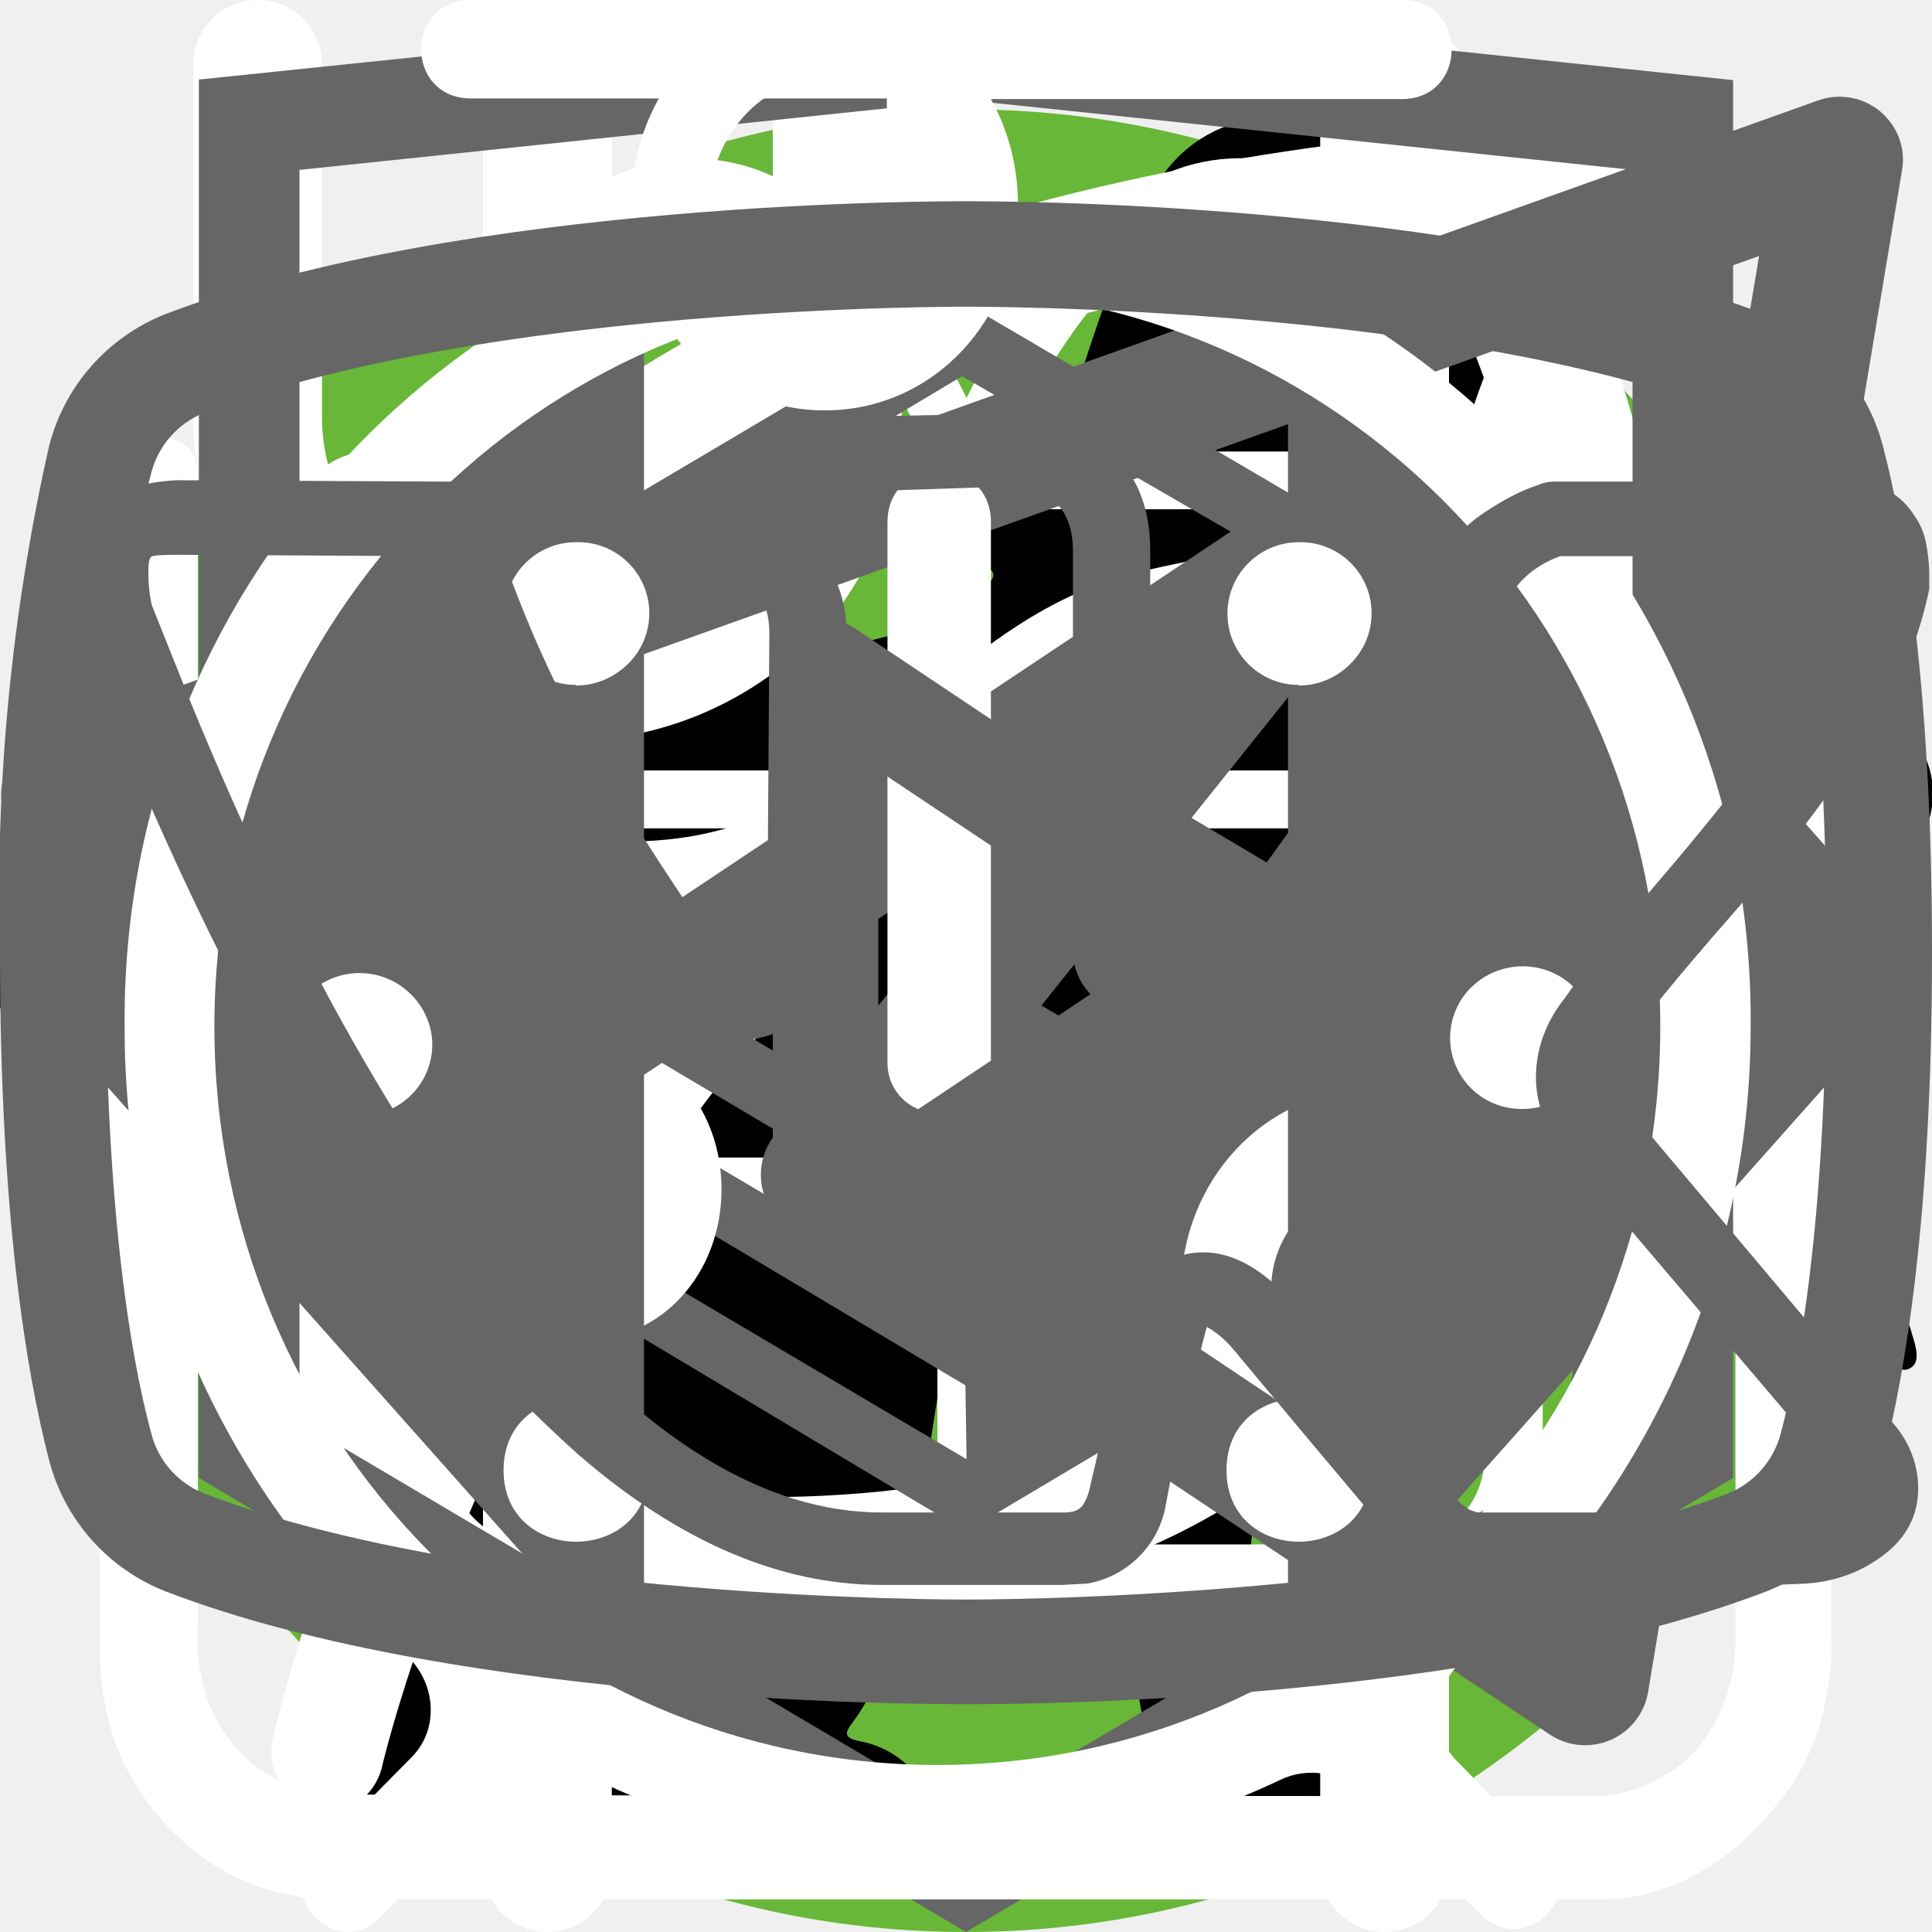
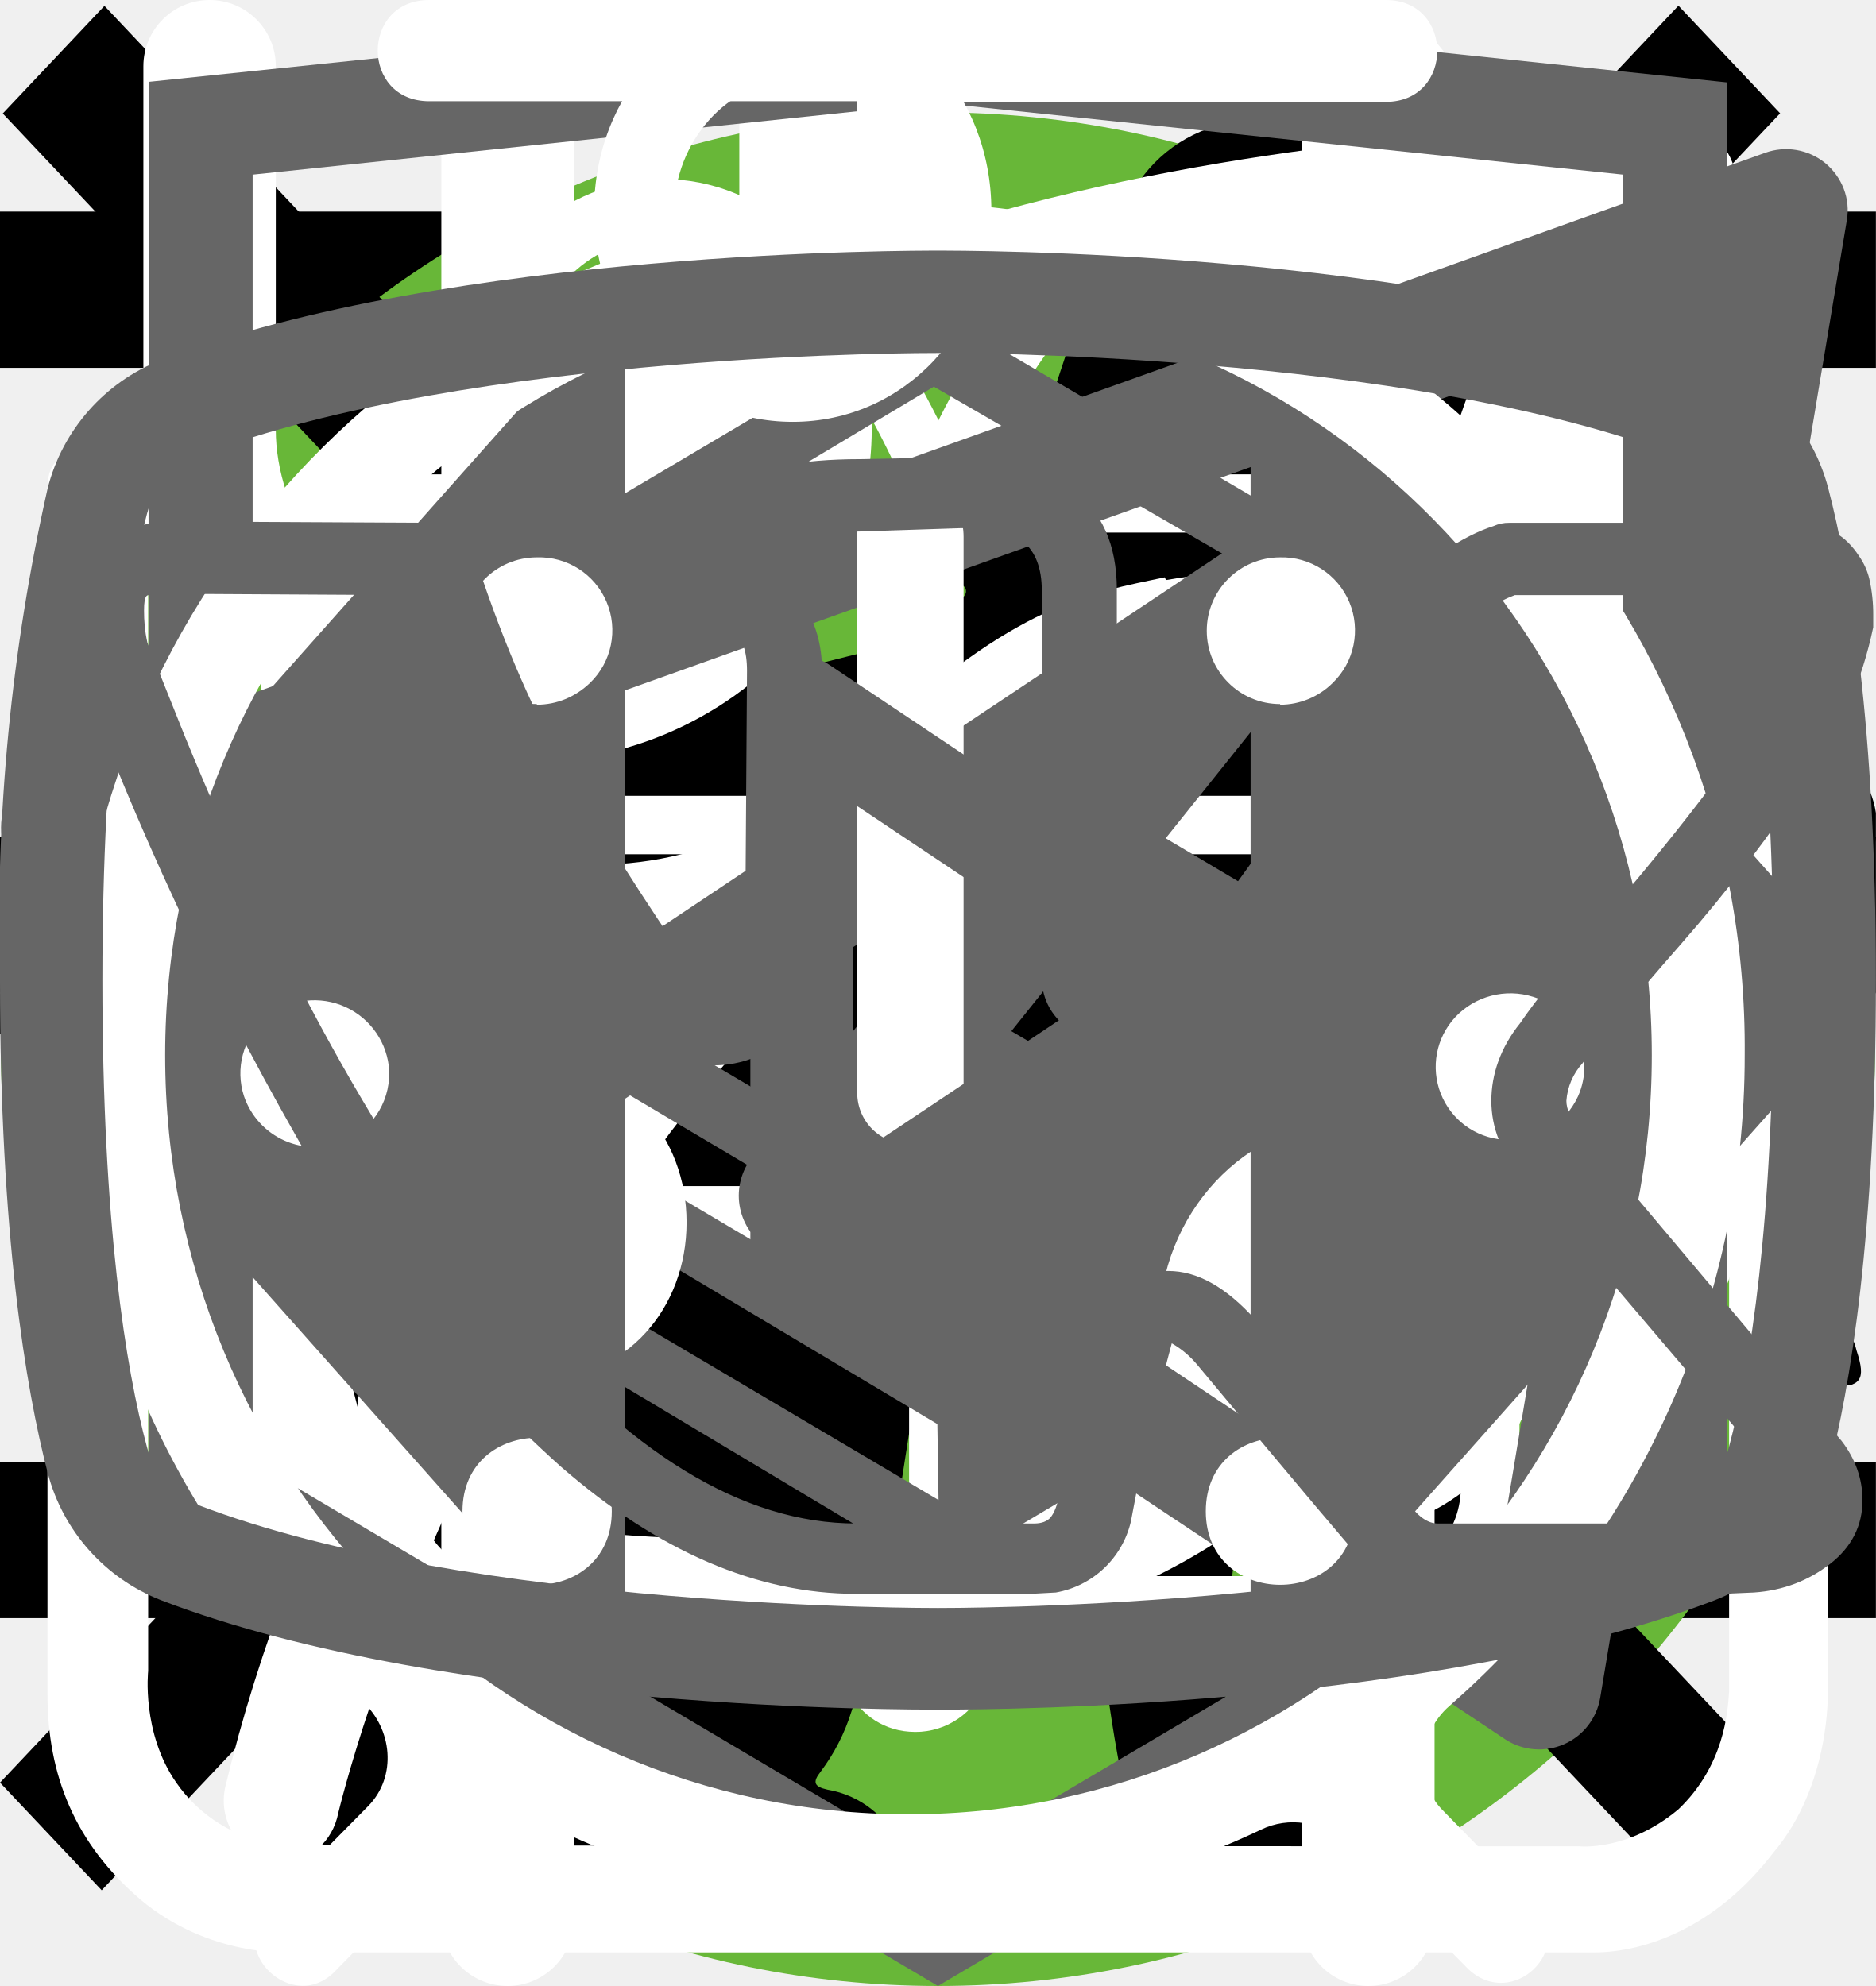
<svg xmlns="http://www.w3.org/2000/svg">
  <style>:root svg:not(:target){display:none}</style>
+   <svg viewBox="0 0 24 24" fill="none" id="burger-button">
+     <path stroke="#000" stroke-width="2" d="M0 3h24m-24 8h24m-24 8h24" />
+   </svg>
  <svg viewBox="0 0 268 200" fill="none" id="cat-pro">
    <circle cx="134" cy="100" r="100" fill="#68B738" />
    <g clip-path="url(#cat-pro_0)">
      <path d="M246.24 55.51a30.4 30.4 0 0 1 9-9.2c2-1.4 3.2-1.4 4.4 1.2 1.6 3.8 3 7.8 1.8 12a4.59 4.59 0 0 0 .8 4.2c1.2 1.6 2.2 3.2 3.2 4.6a12.54 12.54 0 0 1 1.8 12.4 10.86 10.86 0 0 0-.4 6.2c.4 1.98.4 4.02 0 6a7.5 7.5 0 0 1-5.4 6.4 10.42 10.42 0 0 0-6.4 4 2.09 2.09 0 0 1-1.8 1c-2.4.4-8.4-5-8.4-7.4v-1.2c.2-7.2-.2-7.8-6.8-10.8a8.78 8.78 0 0 1-3.6-2.4c-1.2-1.6-2.8-1.4-4.6-.8-1.8.6-2.8 1.8-2.6 3.8.6 4.85.8 9.73.6 14.6.01.56.15 1.1.4 1.6 6.2 9 8.6 19.6 11.6 29.8 2.4 7.8 6.8 12 14.8 12.6 1.28.1 2.55.3 3.8.6a8.32 8.32 0 0 1 6.8 6.4c1.4 4.2.6 5.2-3.6 5.2h-13a6.48 6.48 0 0 1-4.6-1.6 23.39 23.39 0 0 0-6.8-4 14.53 14.53 0 0 1-6.8-5.2 57.16 57.16 0 0 0-8-9c-5.6-5.8-11.6-11.4-16.8-17.4a22.77 22.77 0 0 1-6.4-15.2c0-1.8-.4-2.6-2.4-1.8-.6.38-1.3.6-2 .6-5.6 0-8.4 3.4-10.4 8.4-1.8 4.2-4.2 8.2-6.4 12.4a20.8 20.8 0 0 0-2 8.4c0 4.8 1.2 6.4 5.6 8 2.8 1 5.4 2 6.8 4.8 1.6 3.2 1.2 4-2.2 4.2h-13.6a3.76 3.76 0 0 1-3.8-2.2l-3.6-6a12.1 12.1 0 0 1-1.4-10.8c.86-3.47.93-7.1.2-10.6a16.84 16.84 0 0 1 3.4-14c1.2-1.4 1.2-2-.8-2.4a100.17 100.17 0 0 1-23.74-8.25.2.2 0 0 1-.06-.15c-6.4-2.4-7.6-2-9.4 4.6-1.6 5.6-3.2 11.2-4.4 17-1.4 6.4.2 12.4 2.2 18.4.8 2.4 3.2 2.2 5 2.8 4 1.2 7.4 2.8 9 7 1.4 3.2 1.2 3.6-2.2 3.6-3.4 0-6.8-.2-10.4 0-3.04.06-6-.93-8.4-2.8-9.6-6.4-12.4-16.2-13.2-26.8-.4-6.6-4-11.8-8.2-16.8-.8-1-1.6-1.4-2.8-.6a88.63 88.63 0 0 1-13.4 6 53.42 53.42 0 0 0-24.4 17.6 21.26 21.26 0 0 0-4.4 10.2c-.6 3.6.4 5.2 4 6.2s5.4 3 5.8 6.8c.2 1.6-.4 2.4-2 2.4h-16.2a3.3 3.3 0 0 1-2.6-1.6c-2.52-3.1-3.86-7-3.8-11-.1-6.9.5-13.8 1.8-20.6a12.6 12.6 0 0 1 6.8-9.6c11.8-5.6 18-16.2 23.6-27.2 1.2-2.2.2-2.6-1.8-2.4-5.6.78-10.9 2.98-15.4 6.4-5.9 4.3-11.45 9.05-16.6 14.2a33.34 33.34 0 0 1-20.6 9.8c-14.6.8-21.4-7.4-20.8-20.6.13-4.5 1.83-8.81 4.8-12.2a8.5 8.5 0 0 1 9-3c3 .8 3.8 2.4 2.6 5.4-.6 1.2-1.4 2.2-2 3.4a15 15 0 0 0-2 4c-2.2 6 .8 10.2 7 10.8 6.6.6 12-2.2 17-6.2a89.88 89.88 0 0 0 16-16.6 41.58 41.58 0 0 1 28.8-16.2c4.6-.6 8.6-2.6 13-3.8a83.01 83.01 0 0 1 25.4-3.6 26 26 0 0 0 11.6-2.2c9.8-4 20-4 30.2-2 8 1.6 16 3.6 23.8 5.6 4.64.87 9.41.73 14-.4a135.6 135.6 0 0 1 26.8-4c5.92-.28 11.83.88 17.2 3.4 4 1.8 4 1.8 3 5.6Z" fill="#000" />
    </g>
    <defs>
      <clipPath id="cat-pro_0">
        <path fill="#fff" transform="translate(0 44)" d="M0 0h268v112h-268z" />
      </clipPath>
    </defs>
  </svg>
  <svg viewBox="0 0 50 53" fill="none" id="cat-slim">
    <circle cx="25" cy="28" r="25" fill="#68B738" />
    <g clip-path="url(#cat-slim_0)">
      <path d="M35.2 0h-.2c-.32.19-.59.47-.74.82a8.03 8.03 0 0 0-.67 1.76.84.84 0 0 1-.76.69 3.77 3.77 0 0 0-2.69 1.95c-.37.66-.69 1.35-.95 2.06-.73 1.9-1.29 3.85-1.98 5.77-.32.87-.34.87-1.32.87-1.16 0-1.08-.18-1.1 1.1 0 .41.13.62.56.6.13 0 .33-.07.39.1.05.18-.13.26-.23.36a4.63 4.63 0 0 1-2.23 1.26c-.97.26-1.97.47-2.92.79-2.45.82-4.7 1.96-6.46 3.9a14.44 14.44 0 0 0-2.44 4.04c-1.89 4.46-2.8 9.15-3.51 13.88a97.06 97.06 0 0 0-.75 6.7c-.1 1.1-.2 2.23-.2 3.35h17.14c.03-.23-.01-.46-.12-.66a2.58 2.58 0 0 0-1.97-1.58c-.36-.08-.4-.2-.18-.48.36-.48.64-1.02.82-1.6.84-2.47 1.16-5.06 1.57-7.62.23-1.96.83-3.85 1.77-5.59a11.13 11.13 0 0 1 2.87-3.28c.43-.32.45-.32.52.23.05.36.06.74.09 1.11a48.2 48.2 0 0 1-.1 7.31c-.2 1.88-.22 3.78-.07 5.67.2 2.2.59 4.36 1.16 6.49h6.84a2.8 2.8 0 0 0-2.18-2.29c-.64-.1-1.3-.07-1.93.1-.31.08-.44 0-.46-.33-.22-2.73-.04-5.47.51-8.16a91.8 91.8 0 0 0 1.57-9.37c.14-1.27.54-2.5 1.18-3.6.6-1.1 1.14-2.23 1.74-3.33a3.03 3.03 0 0 0 .22-2.67c-.14-.37-.27-.74-.44-1.1-.52-1-1.03-2-1.5-3-.26-.52-.2-.59.36-.6.84 0 .84 0 .86-.85v-.34c0-.35-.14-.55-.52-.51h-.78c-.36 0-.46-.15-.37-.52a3.22 3.22 0 0 1 2.64-2.28 11.3 11.3 0 0 1 3.4.22.51.51 0 0 0 .65-.33 40 40 0 0 1 .66-1.55.52.52 0 0 0-.05-.58c-1.65-2.1-3.43-4.05-5.87-5.3a.77.77 0 0 1-.45-.58 9.8 9.8 0 0 0-.65-2.14 1.8 1.8 0 0 0-.73-.89Z" fill="#000" />
    </g>
    <defs>
      <clipPath id="cat-slim_0">
        <path fill="#fff" transform="translate(7)" d="M0 0h36v50h-36z" />
      </clipPath>
    </defs>
+   </svg>
+   <svg viewBox="0 0 19 20" fill="none" id="close">
+     <path transform="matrix(.68659 -.72705 .68659 .72705 1.03 19.09)" stroke="#000" stroke-width="1.5" d="M0-.75h24.76" />
+     <path transform="matrix(.68659 .72705 -.68659 .72705 .028 1.09)" stroke="#000" stroke-width="1.5" d="M0-.75h24.76" />
  </svg>
  <svg viewBox="0 0 25 30" fill="none" id="cutlery">
    <path fill-rule="evenodd" clip-rule="evenodd" d="M18.62.08a1 1 0 0 1 1.09.21c.9.91 2.1 2.88 3.06 5.92a42.6 42.6 0 0 1 1.73 12.79 1 1 0 0 1-1 1h-3.5v9a1 1 0 1 1-2 0v-28a1 1 0 0 1 .62-.92Zm1.38 17.92h2.5a39.62 39.62 0 0 0-1.64-11.19 22.4 22.4 0 0 0-.86-2.3v13.49Zm-14-18a1 1 0 0 1 1 1v28a1 1 0 1 1-2 0v-28a1 1 0 0 1 1-1Z" fill="#fff" />
    <path fill-rule="evenodd" clip-rule="evenodd" d="M1.5 0a1 1 0 0 1 1 1v5.5c0 .56.2 1.32.7 1.92.48.56 1.31 1.08 2.8 1.08a1 1 0 1 1 0 2 5.41 5.41 0 0 1-4.33-1.8 5.07 5.07 0 0 1-1.17-3.2v-5.5a1 1 0 0 1 1-1Z" fill="#fff" />
    <path fill-rule="evenodd" clip-rule="evenodd" d="M10.5 0a1 1 0 0 0-1 1v5.5c0 .56-.2 1.32-.7 1.92-.48.56-1.31 1.08-2.8 1.08a1 1 0 0 0 0 2 5.4 5.4 0 0 0 4.33-1.8 5.07 5.07 0 0 0 1.17-3.2v-5.5a1 1 0 0 0-1-1Z" fill="#fff" />
  </svg>
  <svg viewBox="0 0 78 81" fill="none" id="gift">
    <path d="M64.02 34.73h-49.99a3.18 3.18 0 0 1-3.18-3.16v-9.48a3.18 3.18 0 0 1 3.18-3.16h49.98a3.17 3.17 0 0 1 3.19 3.16v9.48a3.17 3.17 0 0 1-3.18 3.16Zm-49.99-13.38c-.4 0-.74.34-.74.74v9.48c0 .4.33.73.74.73h49.98c.41 0 .75-.33.75-.73v-9.48c0-.4-.34-.74-.75-.74h-49.98Z" fill="#fff" />
    <path d="M57.04 67.18h-36.04a6.11 6.11 0 0 1-6.13-6.1v-27.56a1.22 1.22 0 1 1 2.44 0v27.57a3.68 3.68 0 0 0 3.69 3.66h36.04a3.68 3.68 0 0 0 3.7-3.66v-27.57a1.22 1.22 0 1 1 2.44 0v27.57a6.11 6.11 0 0 1-6.14 6.09Z" fill="#fff" />
    <path d="M39.02 67.18c-.67 0-1.22-.55-1.22-1.21v-32.45a1.22 1.22 0 1 1 2.44 0v32.44c0 .67-.54 1.22-1.22 1.22Zm-15.21-45.83a7.81 7.81 0 0 1-3.17-10.6 7.9 7.9 0 0 1 10.66-3.16c5.82 3.13 8.96 11.87 9.09 12.24l-2.3.8c-.03-.08-2.96-8.23-7.95-10.9a5.45 5.45 0 0 0-7.36 2.17 5.4 5.4 0 0 0 2.2 7.32l-1.17 2.13Z" fill="#fff" />
    <path d="m54.23 21.35-1.16-2.13a5.38 5.38 0 0 0-1.03-9.92 5.42 5.42 0 0 0-4.14.42c-4.98 2.68-7.91 10.83-7.94 10.9l-2.3-.8c.13-.37 3.27-9.1 9.08-12.23a7.86 7.86 0 0 1 10.67 3.16 7.79 7.79 0 0 1-3.17 10.6Zm7.72 29.6h-45.86c-.67 0-1.22-.54-1.22-1.21 0-.67.55-1.21 1.22-1.21h45.86c.67 0 1.22.54 1.22 1.21 0 .67-.55 1.21-1.22 1.21Z" fill="#fff" />
  </svg>
  <svg viewBox="0 0 30 32" fill="none" id="leaf">
    <g clip-path="url(#leaf_0)">
      <path d="M27.84 2.77a.95.95 0 0 0-.9-.77h-.01c-4.94.03-16.95.92-21.8 8.38-2.51 3.88-2.73 8.91-.64 14.96l.07.13a25.93 25.93 0 0 0-1.04 3.32 1 1 0 0 0 .72 1.19l.2.02c.43 0 .81-.32.9-.79.03-.1 2.42-10.37 10.86-16.38.43-.3.55-.93.26-1.38a.9.9 0 0 0-1.3-.28c-4.79 3.4-7.74 8-9.47 11.65-1.24-4.57-.92-8.37.99-11.3 3.74-5.76 12.62-7.15 17.98-7.45-1.16 1.8-2.41 5.1-2.41 10.93 0 3.12-.83 5.52-2.47 7.14-2.62 2.6-6.88 2.83-10 2.58-.51-.04-.96.38-1 .93-.04.55.35 1.03.86 1.07.63.05 1.3.08 1.98.08 3.18 0 6.87-.66 9.43-3.2 2.04-2 3.07-4.9 3.07-8.6 0-9.1 3.22-11.1 3.23-11.1.4-.21.6-.68.5-1.13Z" fill="#fff" />
    </g>
    <defs>
      <clipPath id="leaf_0">
        <path fill="#fff" d="M0 0h30v32h-30z" />
      </clipPath>
    </defs>
  </svg>
  <svg viewBox="0 0 32 11" fill="none" id="link-arrow">
    <path stroke="#000" stroke-width="2" d="M0 5.2h26" />
    <path d="m32 5.2-6.75 5.2v-10.4l6.75 5.2Z" fill="#000" />
  </svg>
  <svg viewBox="0 0 27 34" fill="none" id="logo-html">
    <g clip-path="url(#logo-html_0)">
      <path d="m13.64.02-.14-.02-13.5 1.4v24.61l13.5 7.99 13.5-7.99v-24.6l-13.36-1.4Zm11.6 25-11.74 6.94-11.73-6.94v-10.1l11.68 6.93.02 1.25-8.02-4.75v1.23l8.04 4.8.02 1.3-8.05-4.76v1.22l8.04 4.81 8.12-4.83v-5.21l3.62-2.15v10.26Zm0-11.57-3.23 1.88-1.48.88-7.06-4.19-.01 1.23 6.04 3.57-.06.03-.13.07-.86.5-4.98-2.95-.01 1.22 3.93 2.33-.93.61-.02.01-2.97-1.74-.01 1.23 1.94 1.13-1.98 1.19-11.62-6.87 11.63-6.96 11.8 6.83Zm0-1.22-11.8-6.92-11.67 6.91v-9.23l11.73-1.23 11.73 1.23v9.24Z" fill="#666" />
    </g>
    <defs>
      <clipPath id="logo-html_0">
        <path fill="#fff" d="M0 0h27v34h-27z" />
      </clipPath>
    </defs>
  </svg>
  <svg viewBox="0 0 26 29" fill="none" id="powder">
    <path d="M10.88 0c-1.64 0-2.9 1.36-2.9 3.08s1.26 3.08 2.9 3.08c1.63 0 2.9-1.36 2.9-3.08s-1.27-3.08-2.9-3.08Zm0 1.18c1 0 1.72.84 1.72 1.9 0 1-.8 1.9-1.72 1.9-1 0-1.73-.84-1.73-1.9 0-1 .78-1.9 1.72-1.9Zm-10.88 23.56c0 1.18.4 2.18 1.36 3 1 .84 2.17.77 2.17.77h19.04c.77 0 1.8-.38 2.62-1.45.85-1 .8-2.36.8-2.36v-17.21c0-.44-.12-.6-.75-.6-.64 0-.69.27-.69.59v17.22c-.02.3-.07 1.08-.74 1.72-.74.62-1.45.54-1.45.54s-18.13 0-19.03-.03a2.14 2.14 0 0 1-1.45-.9c-.51-.73-.41-1.63-.41-1.63v-17.22c0-.46-.24-.64-.73-.64s-.74.18-.74.58v17.62Zm16.31-16.31c-1.08.23-2.17.38-4.26 2.35-2.08 2-3.62 1.9-5.16 1.82-1.54-.1-3.17-1.54-3.45-1.9-.33-.36-.9-.12-1.08.11-.16.24-.16.64.1 1 1.27 1.18 2.45 2.08 4.72 2.26a7.5 7.5 0 0 0 5.89-2.26c1.45-1.45 2.17-1.72 3.26-1.9a6.3 6.3 0 0 1 5.08 1.26c1 1.1 1.26.78 1.54.48.54-.72-.23-1.27-1.1-1.9a7.24 7.24 0 0 0-5.52-1.28l-.02-.04Zm-9.06 7.16c-1.18 0-2.08 1-2.08 2.26 0 1.27.9 2.27 2.08 2.27 1.18 0 2.08-1 2.08-2.27s-.9-2.26-2.08-2.26Zm11.78.78c-1.54 0-2.8 1.36-2.8 2.99 0 1.63 1.26 2.99 2.8 2.99 1.54 0 2.81-1.36 2.81-3 0-1.62-1.27-2.98-2.8-2.98Zm0 1.45c.8 0 1.45.7 1.45 1.54a1.5 1.5 0 0 1-1.45 1.54c-.8 0-1.45-.7-1.45-1.54 0-.86.65-1.54 1.45-1.54Z" fill="#fff" />
  </svg>
  <svg viewBox="0 0 24 18" fill="none" id="slider-arrows">
    <path d="m8 0-8 9 8 9v-18Zm16 9-8-9v18l8-9Z" fill="#666" />
  </svg>
  <svg viewBox="0 0 20 18" fill="none" id="telegram">
    <path fill-rule="evenodd" clip-rule="evenodd" d="M19.46.15c.18.15.27.38.23.61l-2.63 15.76a.66.66 0 0 1-1.01.44l-7.88-5.25a.66.66 0 0 1-.15-.96l2.61-3.26-4.36 2.9a.66.66 0 0 1-.65.05l-5.26-2.63a.66.66 0 0 1 .08-1.2l18.38-6.57a.66.66 0 0 1 .64.11Zm-17.13 7.17 3.53 1.77 7.56-5.04a.66.66 0 0 1 .88.96l-4.8 6 6.43 4.3 2.28-13.66-15.88 5.67Z" fill="#666" />
  </svg>
  <svg viewBox="0 0 27 31" fill="none" id="time">
    <path d="M5.56 0c-1.07 0-1.07 1.58 0 1.58h6.67v1.6a13.21 13.21 0 0 0-12.23 13.3 13.4 13.4 0 0 0 4.51 10.07c.48.43.55 1.18.1 1.64l-1.53 1.55c-.74.69.37 1.75 1.04 1l2-2.03c.36-.34.88-.43 1.32-.21a12.79 12.79 0 0 0 11.1.06c.43-.21.96-.13 1.3.21l1.94 1.97c.69.64 1.67-.31 1.05-1l-1.45-1.48c-.45-.45-.39-1.2.1-1.63a13.47 13.47 0 0 0 4.61-10.16 13.2 13.2 0 0 0-12.26-13.28v-1.6h6.66c1.07 0 1.07-1.59 0-1.59h-14.93Zm-4.12 16.47c0-6.53 5.2-11.82 11.6-11.82 6.4 0 11.6 5.3 11.6 11.82 0 6.55-5.2 11.85-11.6 11.85-6.4 0-11.6-5.3-11.6-11.85Zm10.8-8.09c0-1.1 1.66-1.1 1.66 0v8.63c0 .23-.09.44-.25.6a.86.86 0 0 1-.6.25.82.82 0 0 1-.57-.23.8.8 0 0 1-.24-.56v-8.69Zm-5 2.62c.31 0 .6-.12.83-.34a1.14 1.14 0 0 0-.83-1.96 1.14 1.14 0 0 0 0 2.29Zm11.6 0c.3 0 .6-.12.82-.34a1.14 1.14 0 0 0-.82-1.96 1.14 1.14 0 0 0 0 2.29Zm-10.43 12.59c0 1.53-2.33 1.53-2.33 0s2.33-1.53 2.33 0Zm4.64 3.44a1.18 1.18 0 0 0 1.17-.68 1.14 1.14 0 0 0-.7-1.56 1.17 1.17 0 0 0-1.22.32 1.14 1.14 0 0 0 .75 1.92Zm-8.12-10.39a1.14 1.14 0 0 1-.69 1.17 1.17 1.17 0 0 1-1.57-.7 1.14 1.14 0 0 1 .32-1.2 1.17 1.17 0 0 1 1.94.73Zm17.39 1.15a1.17 1.17 0 0 0 1.17-.68 1.14 1.14 0 0 0-.7-1.55 1.18 1.18 0 0 0-1.22.32 1.14 1.14 0 0 0 .75 1.91Zm-2.32 5.8c0 1.53-2.32 1.53-2.32 0s2.32-1.53 2.32 0Z" fill="#fff" />
  </svg>
  <svg viewBox="0 0 28 22" fill="none" id="vk">
    <path d="M1 5.34c0-.86.52-1.32 1.55-1.38l3.97.02c.26 0 .44.13.53.38.4 1.26.86 2.34 1.37 3.25.5.92 1.17 1.97 1.99 3.16.07.15.18.23.34.23.13 0 .22-.06.3-.18l.07-.28.03-4.35c0-.3-.07-.5-.23-.6-.15-.1-.43-.18-.83-.23-.32-.05-.48-.23-.48-.55 0-.07 0-.12.02-.15.38-1.09 1.44-1.63 3.2-1.63l1.5-.03c.67 0 1.23.16 1.67.48.44.32.67.82.67 1.5v5.72c.12.08.24.12.34.12.27 0 .5-.15.7-.45 1.95-2.58 3-4.31 3.17-5.18a.3.3 0 0 1 .05-.13c.12-.25.33-.47.61-.65.29-.19.53-.31.75-.38a.55.55 0 0 1 .24-.05h4.13l.26.03c.36 0 .63.16.83.47.07.1.12.21.15.33a2.4 2.4 0 0 1 .06.55v.18a6.11 6.11 0 0 1-.94 2.2 23.4 23.4 0 0 1-1.93 2.53c-.79.9-1.27 1.5-1.47 1.78a.93.93 0 0 0-.24.56c0 .13.07.28.21.45l3.9 4.63c.2.26.31.56.31.88 0 .38-.16.7-.48.95-.32.25-.7.4-1.14.43l-.46.02h-4.04c-.02 0-.06 0-.11.02a.86.86 0 0 1-.1.01c-.4 0-.76-.16-1.1-.48-.12-.13-.96-1.12-2.5-2.97a1.39 1.39 0 0 0-.38-.32 38.47 38.47 0 0 0-.53 2.24l-.08.42a1.4 1.4 0 0 1-1.12 1.06l-.37.02h-2.61c-1.48 0-2.95-.63-4.41-1.9a19.3 19.3 0 0 1-3.96-4.95 47.51 47.51 0 0 1-3.28-7.05 1.92 1.92 0 0 1-.13-.73Zm16.01 6.51c-.37 0-.7-.1-1.01-.29a.9.9 0 0 1-.45-.79v-5.78c0-.34-.1-.58-.27-.72-.18-.14-.49-.21-.93-.21l-1.52.05c-.76 0-1.34.12-1.73.37.78.36 1.17.93 1.17 1.71v4.43a1.5 1.5 0 0 1-.53 1.04 1.6 1.6 0 0 1-1.07.42c-.53 0-.94-.24-1.22-.73a26.16 26.16 0 0 1-3.1-5.63l-.23-.66-3.55-.02c-.23 0-.36.01-.38.03-.03.03-.04.1-.04.22 0 .15.01.3.05.48l.56 1.4c1.49 3.64 3.11 6.51 4.86 8.6 1.75 2.1 3.47 3.15 5.16 3.15h2.66c.1 0 .19-.03.24-.09.05-.06.1-.17.13-.34l.06-.25.5-2.21c.15-.3.27-.5.38-.6.2-.2.42-.28.69-.28.43 0 .86.24 1.3.73l2.27 2.71c.14.22.3.33.45.33h4.4c.53 0 .8-.13.8-.38a.47.47 0 0 0-.08-.25l-3.87-4.55c-.3-.35-.45-.73-.45-1.13 0-.4.14-.8.43-1.16.23-.34.68-.9 1.34-1.67.67-.78 1.25-1.51 1.75-2.19.5-.68.82-1.3.98-1.85l.08-.33a.37.37 0 0 1-.02-.16.54.54 0 0 0-.03-.19h-4.18c-.27.1-.48.25-.64.45l-.16.48c-.45 1.16-1.6 2.94-3.5 5.36-.36.33-.8.5-1.3.5Z" fill="#666" />
  </svg>
  <svg viewBox="0 0 24 19" fill="none" id="youtube">
    <path d="m15.85 8.8-5.24-3.5a.65.65 0 0 0-1.01.55v6.98a.65.65 0 0 0 1.01.54l5.24-3.49a.65.65 0 0 0 0-1.09Zm-4.94 2.8v-4.53l3.4 2.27-3.4 2.27Zm12.48-8.56a2.4 2.4 0 0 0-1.45-1.63c-3.72-1.43-9.69-1.41-9.94-1.41s-6.22-.02-9.94 1.4a2.4 2.4 0 0 0-1.45 1.64 25.32 25.32 0 0 0-.61 6.3c0 3.26.33 5.22.61 6.3a2.4 2.4 0 0 0 1.45 1.63c3.72 1.43 9.69 1.4 9.94 1.4h.08c.75 0 6.31-.04 9.86-1.4a2.4 2.4 0 0 0 1.45-1.64c.28-1.07.61-3.03.61-6.3 0-3.25-.33-5.22-.61-6.29Zm-1.27 12.27a1.1 1.1 0 0 1-.65.74c-3.5 1.34-9.4 1.32-9.47 1.32-.07 0-5.98.02-9.47-1.32a1.09 1.09 0 0 1-.65-.74c-.27-1-.57-2.85-.57-5.97 0-3.12.3-4.97.57-5.97a1.1 1.1 0 0 1 .65-.74c3.5-1.34 9.4-1.32 9.47-1.32.07 0 5.98-.02 9.47 1.32a1.1 1.1 0 0 1 .65.74c.27 1 .57 2.85.57 5.97 0 3.12-.3 4.96-.57 5.97Z" fill="#666" />
  </svg>
</svg>
